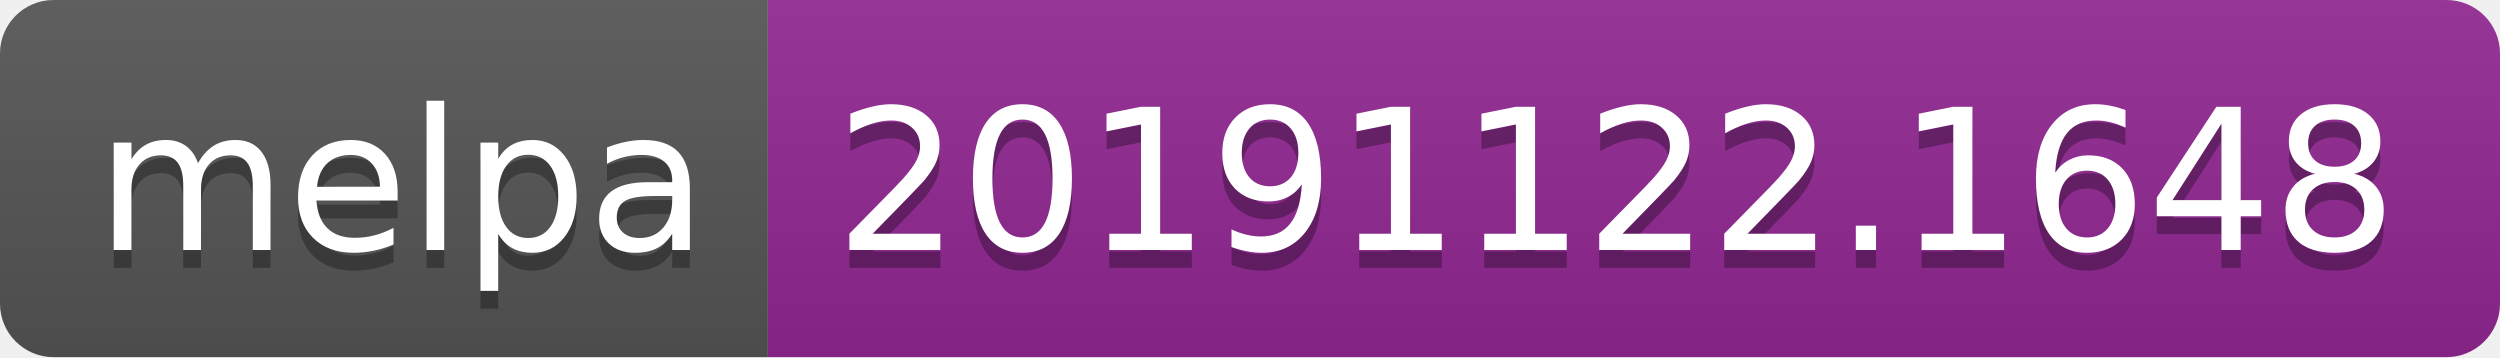
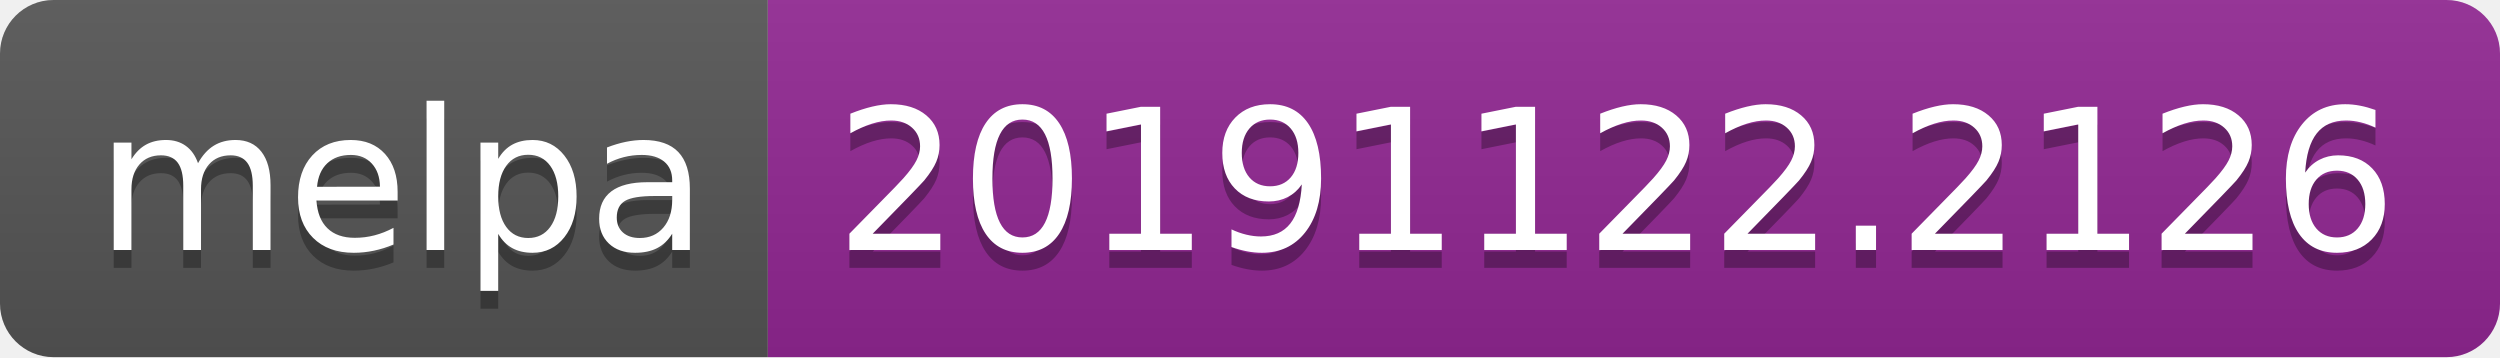
<svg xmlns="http://www.w3.org/2000/svg" width="140" height="20">
  <linearGradient id="b" x2="0" y2="100%">
    <stop offset="0" stop-color="#bbb" stop-opacity=".1" />
    <stop offset="1" stop-opacity=".1" />
  </linearGradient>
  <clipPath id="a">
    <rect width="140" height="20" rx="3" fill="#fff" />
  </clipPath>
  <g clip-path="url(#a)">
    <path fill="#555" d="M0 0h43v20H0z" />
    <path fill="#922793" d="M43 0h97v20H43z" />
    <path fill="url(#b)" d="M0 0h140v20H0z" />
  </g>
  <g fill="#fff" text-anchor="middle" font-family="DejaVu Sans,Verdana,Geneva,sans-serif" font-size="110">
    <text x="225" y="150" fill="#010101" fill-opacity=".3" transform="scale(.1)" textLength="330">melpa</text>
    <text x="225" y="140" transform="scale(.1)" textLength="330">melpa</text>
-     <text x="905" y="150" fill="#010101" fill-opacity=".3" transform="scale(.1)" textLength="870">20191122.1648</text>
-     <text x="905" y="140" transform="scale(.1)" textLength="870">20191122.1648</text>
+     <text x="905" y="150" fill="#010101" fill-opacity=".3" transform="scale(.1)" textLength="870">20191122.2126</text>
+     <text x="905" y="140" transform="scale(.1)" textLength="870">20191122.2126</text>
  </g>
</svg>
